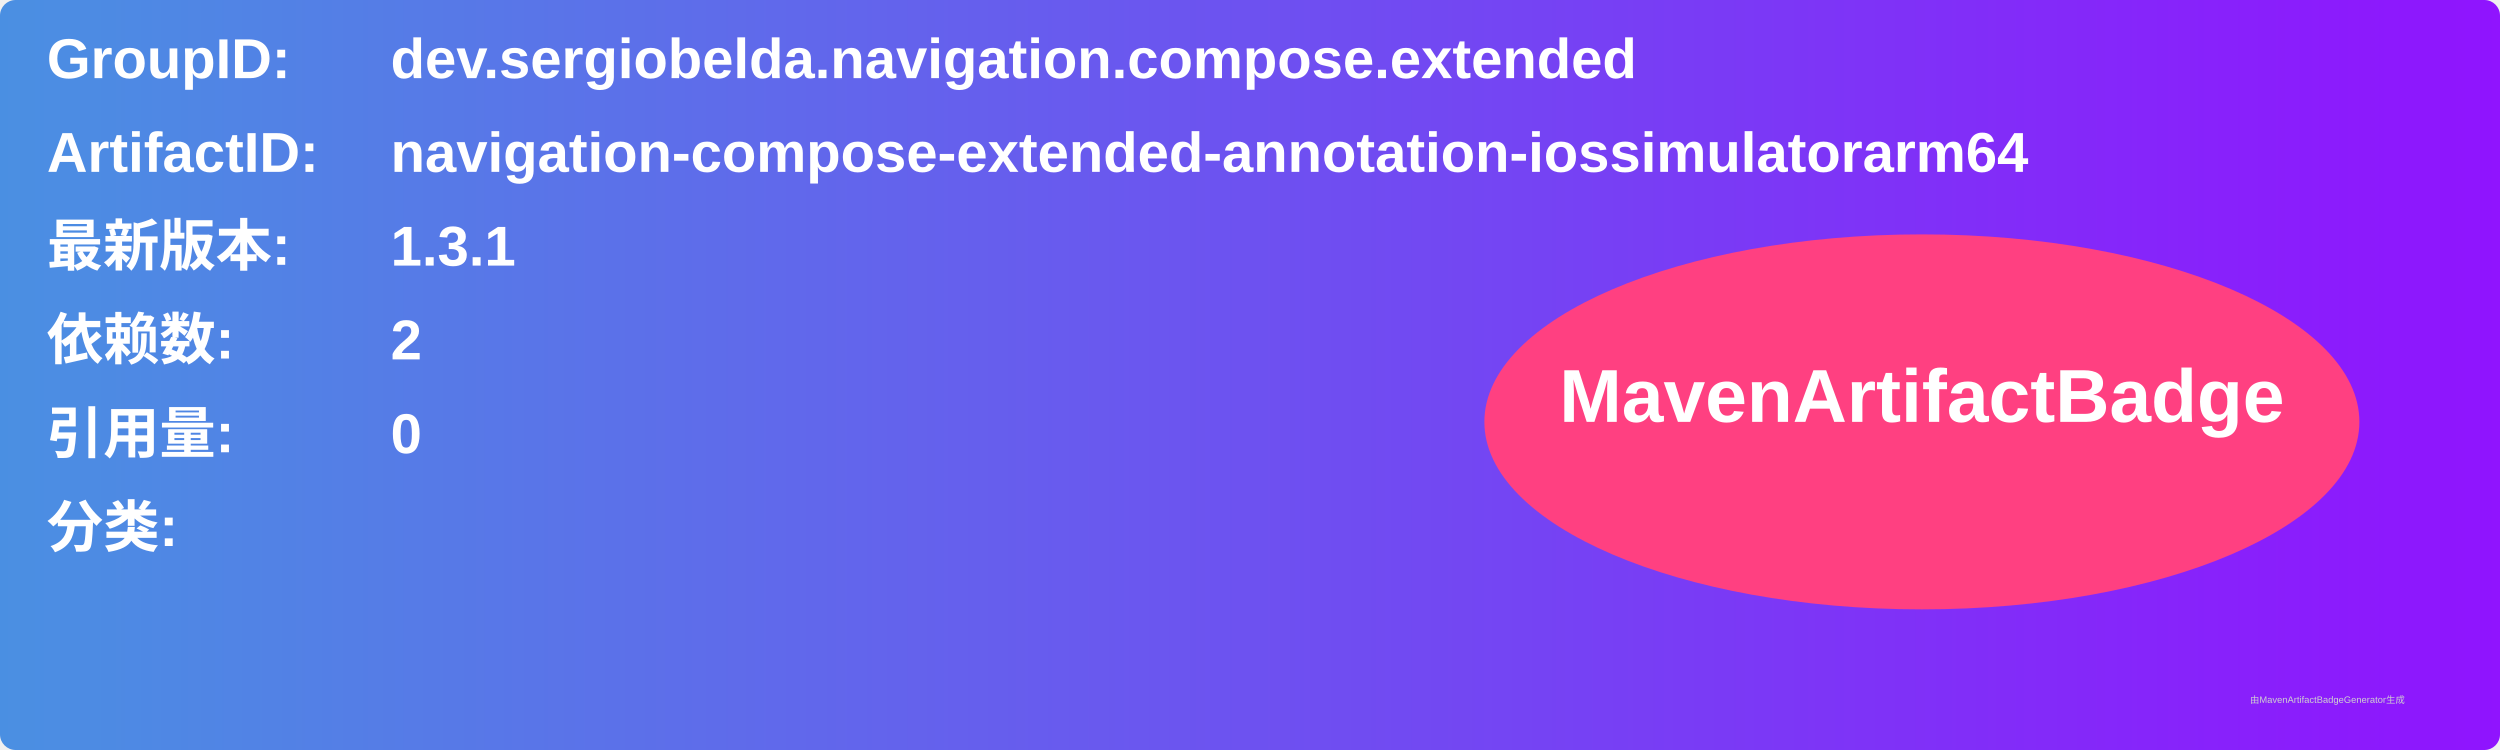
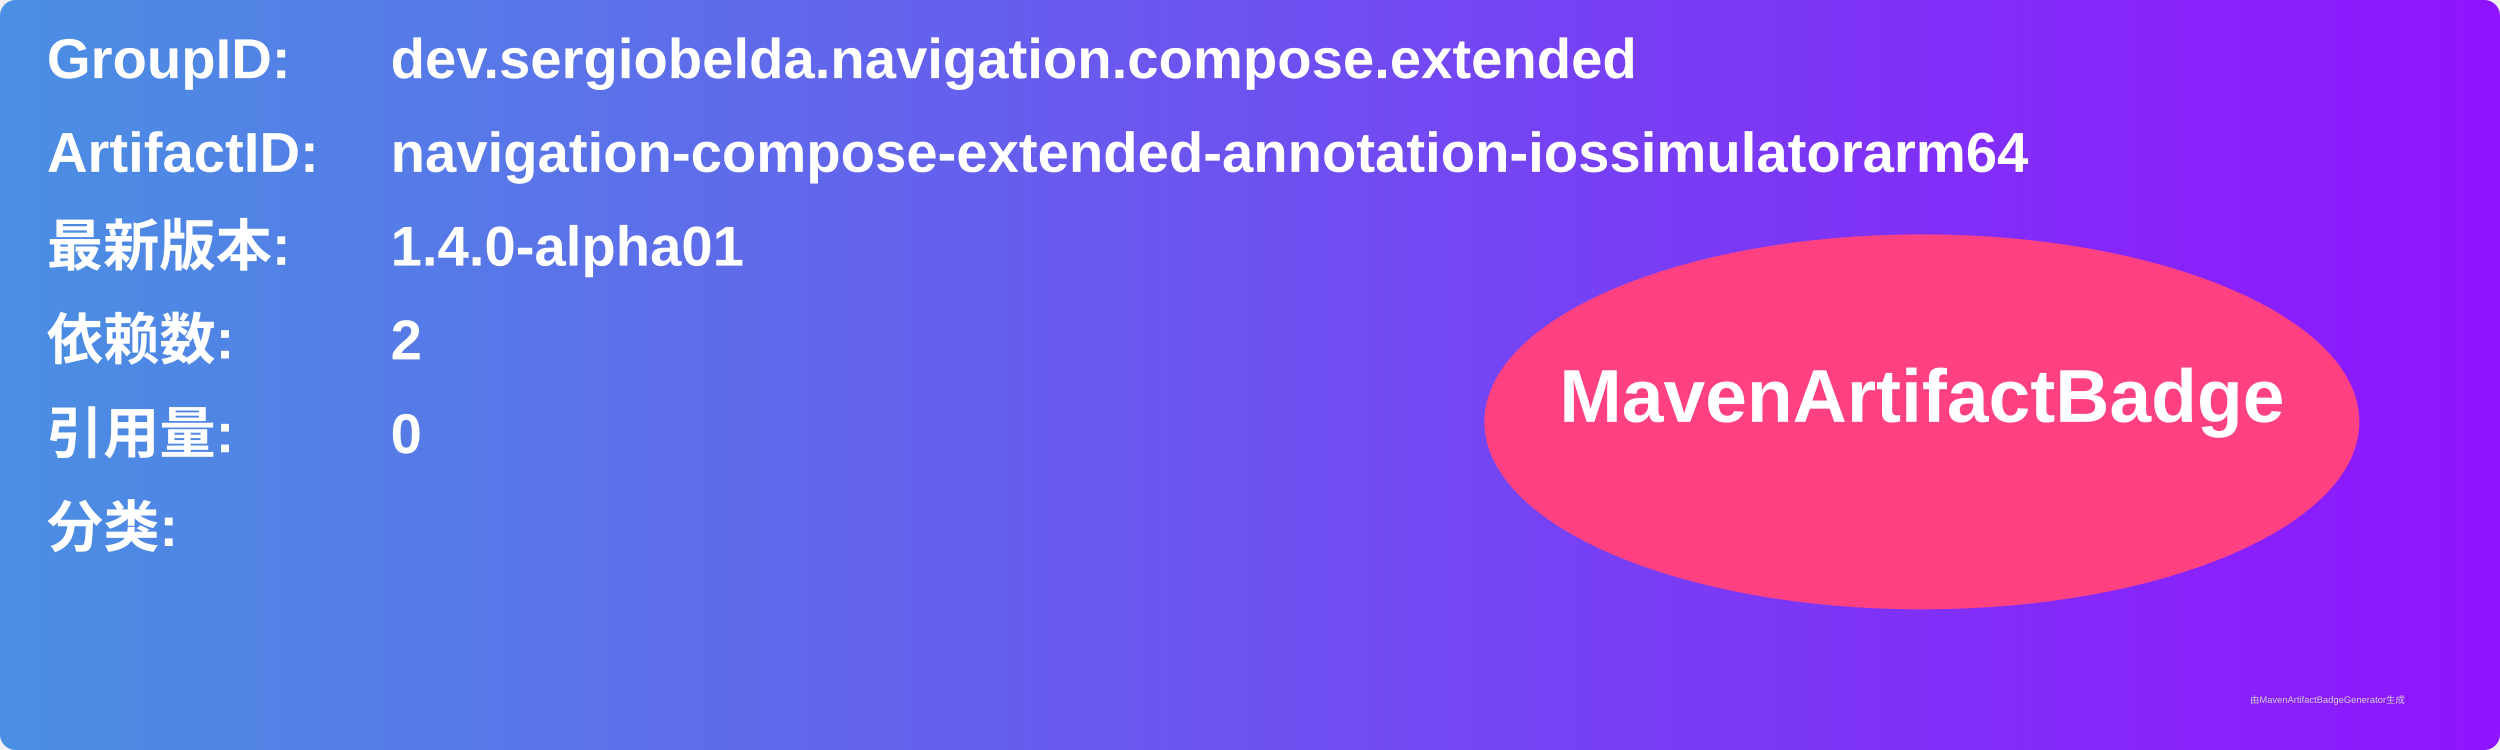
<svg xmlns="http://www.w3.org/2000/svg" width="800" height="240" viewBox="0 0 800 240">
  <linearGradient id="grad" x1="0%" y1="0%" x2="100%" y2="0%">
    <stop offset="0%" stop-color="#4a90e2" />
    <stop offset="100%" stop-color="#9013fe" />
  </linearGradient>
  <rect width="100%" height="100%" rx="5" ry="5" fill="url(#grad)" />
  <g transform="translate(15, 15)">
    <text x="0" y="10" font-family="Arial" font-size="18" fill="white" font-weight="bold" width="260">GroupID:</text>
    <text x="110" y="10" font-family="Arial" font-size="18" fill="white" font-weight="bold" width="460">dev.sergiobelda.navigation.compose.extended</text>
    <text x="0" y="40" font-family="Arial" font-size="18" fill="white" font-weight="bold" width="260">ArtifactID:</text>
    <text x="110" y="40" font-family="Arial" font-size="18" fill="white" font-weight="bold" width="460">navigation-compose-extended-annotation-iossimulatorarm64</text>
    <text x="0" y="70" font-family="Arial" font-size="18" fill="white" font-weight="bold">最新版本:</text>
    <text x="110" y="70" font-family="Arial" font-size="18" fill="white" font-weight="bold">
-       <tspan font-weight="bold">1.3.1</tspan>
+       <tspan font-weight="bold">1.4.0-alpha01</tspan>
    </text>
    <text x="0" y="100" font-family="Arial" font-size="18" fill="white" font-weight="bold">依赖数: </text>
    <text x="110" y="100" font-family="Arial" font-size="18" fill="white">
      <tspan font-weight="bold">2</tspan>
    </text>
    <text x="0" y="130" font-family="Arial" font-size="18" fill="white" font-weight="bold">引用量: </text>
    <text x="110" y="130" font-family="Arial" font-size="18" fill="white">
      <tspan font-weight="bold">0</tspan>
    </text>
    <text x="0" y="160" font-family="Arial" font-size="18" fill="white" font-weight="bold">分类:</text>
    <text x="10" y="190" font-family="Arial" font-size="10" fill="white">
      <tspan font-weight="bold" />
    </text>
    <ellipse cx="600" cy="120" rx="140" ry="60" fill="#ff4081" />
    <text x="600" y="120" text-anchor="middle" font-family="Arial" font-size="24" fill="white" font-weight="bold">MavenArtifactBadge</text>
  </g>
  <text x="720" y="225" font-family="Arial" font-size="3" fill="#d0d0d0">由MavenArtifactBadgeGenerator生成</text>
</svg>
